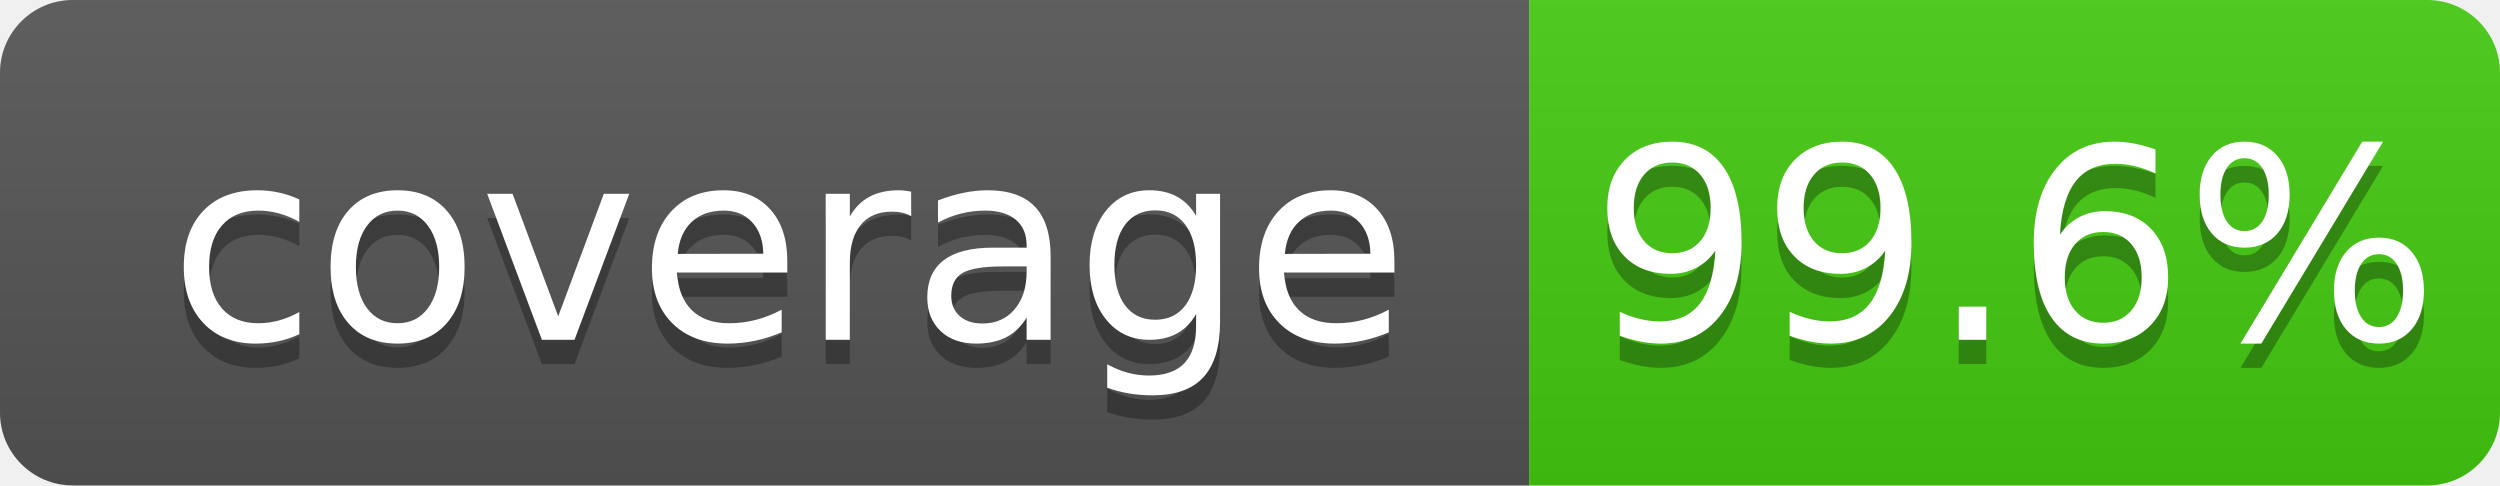
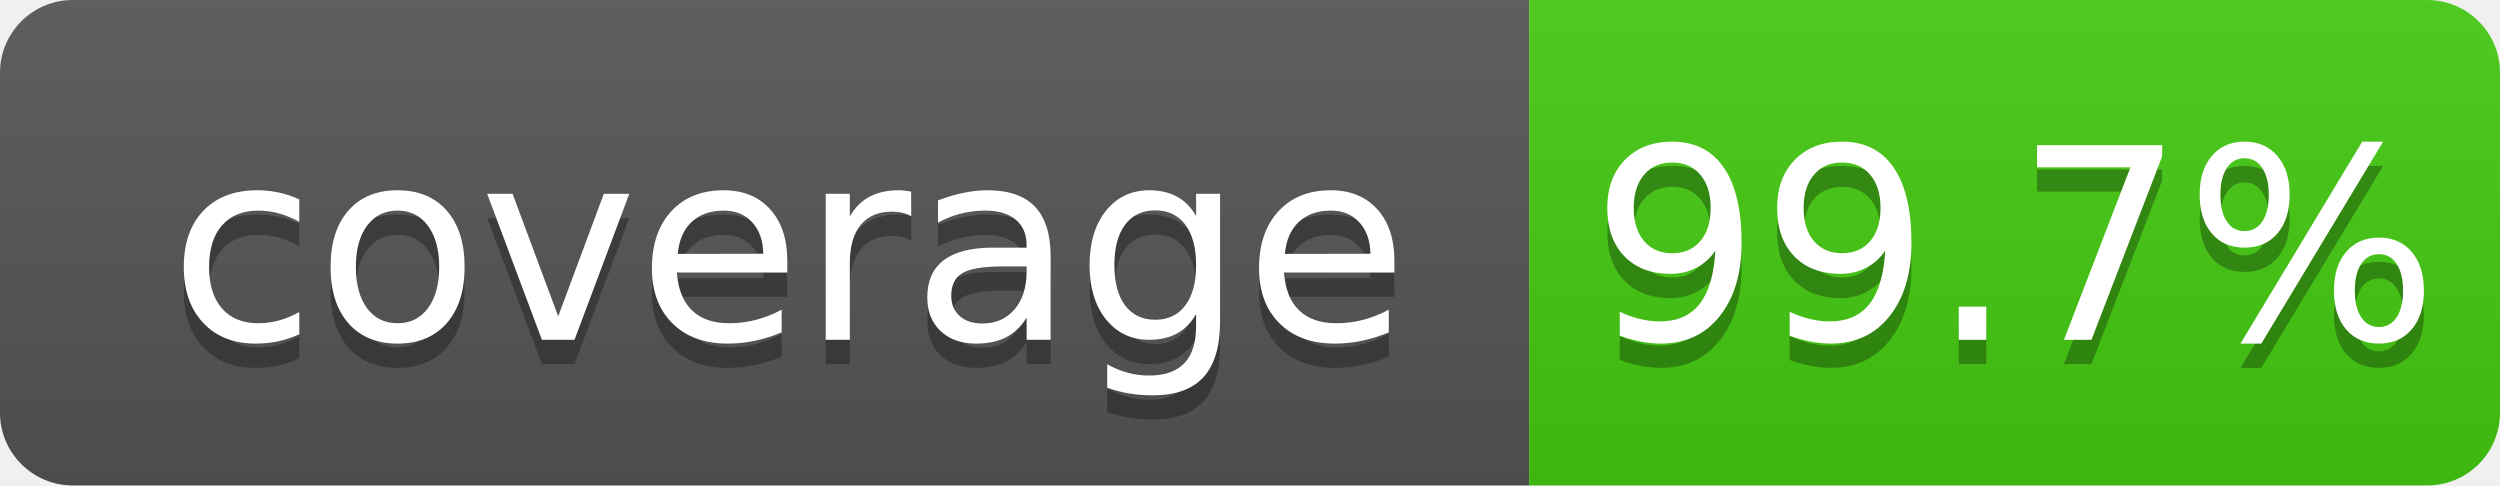
<svg xmlns="http://www.w3.org/2000/svg" width="103" height="20">
  <linearGradient id="b" x2="0" y2="100%">
    <stop offset="0" stop-color="#bbb" stop-opacity=".1" />
    <stop offset="1" stop-opacity=".1" />
  </linearGradient>
  <clipPath id="a">
    <rect width="103" height="20" rx="3" fill="#fff" />
  </clipPath>
  <g clip-path="url(#a)">
    <path fill="#555" d="M0 0h63v20H0z" />
    <path fill="#4c1" d="M63 0h40v20H63z" />
    <path fill="url(#b)" d="M0 0h103v20H0z" />
  </g>
  <g fill="#fff" text-anchor="middle" font-family="DejaVu Sans,Verdana,Geneva,sans-serif" font-size="110">
    <text x="325" y="150" fill="#010101" fill-opacity=".3" transform="scale(.1)" textLength="530">coverage</text>
    <text x="325" y="140" transform="scale(.1)" textLength="530">coverage</text>
-     <text x="830" y="150" fill="#010101" fill-opacity=".3" transform="scale(.1)" textLength="300">99.6%</text>
-     <text x="830" y="140" transform="scale(.1)" textLength="300">99.6%</text>
+     <text x="830" y="150" fill="#010101" fill-opacity=".3" transform="scale(.1)" textLength="300">99.7%</text>
+     <text x="830" y="140" transform="scale(.1)" textLength="300">99.7%</text>
  </g>
</svg>
